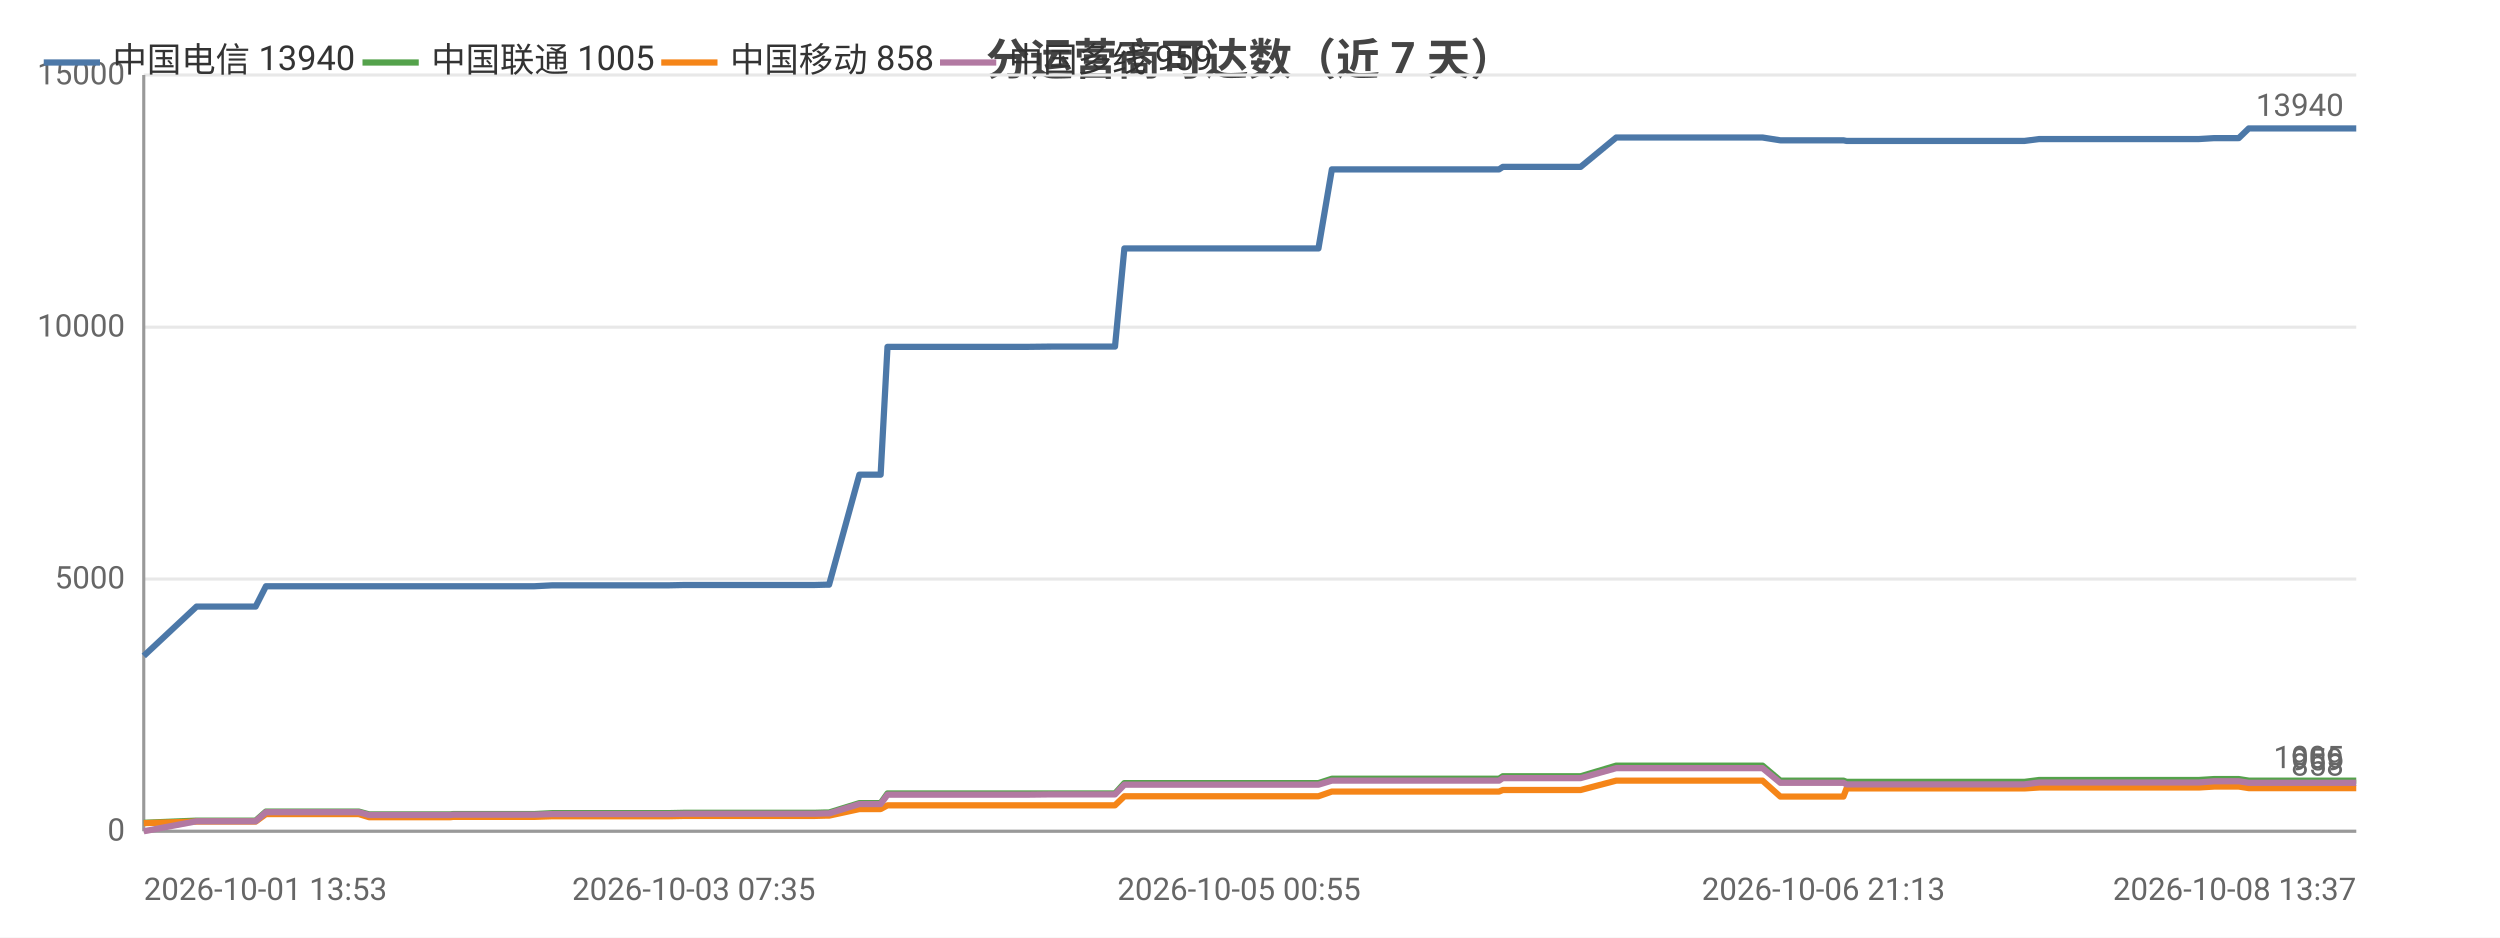
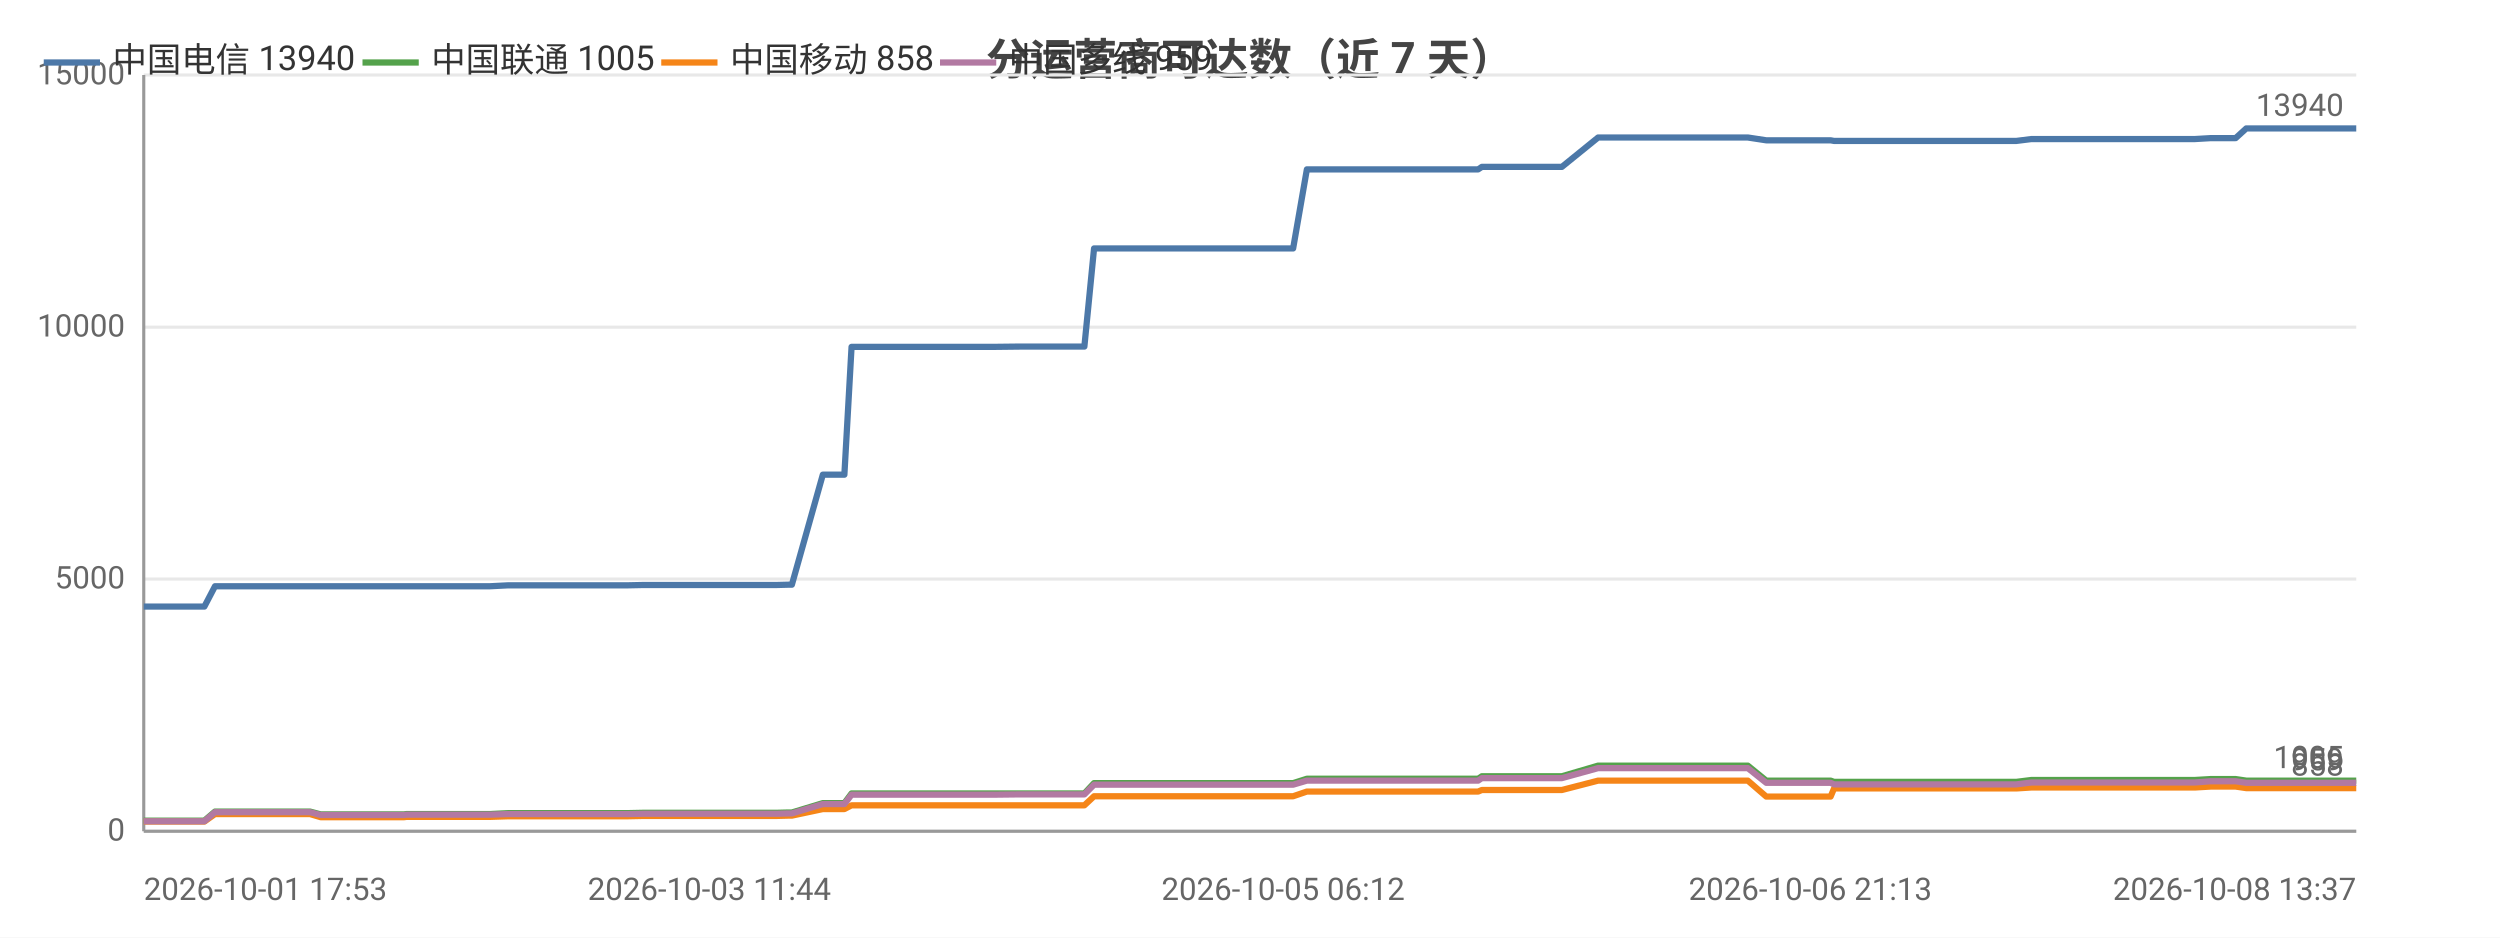
<svg xmlns="http://www.w3.org/2000/svg" width="800" height="300" viewBox="0 0 800 300">
  <rect width="800" height="300" fill="#ffffff" />
  <style>text{font-family:system-ui,-apple-system,'Segoe UI',Roboto,'PingFang SC','Microsoft YaHei','Noto Sans CJK SC',sans-serif}.g{stroke:#e8e8e8;stroke-width:1}.a{stroke:#999;stroke-width:1}.t{font-size:10px;fill:#666}.m{font-size:10px;text-anchor:middle;fill:#666}.e{font-size:10px;text-anchor:end;fill:#666}.l{font-size:11px;fill:#333}.tt{font-size:14px;font-weight:600;text-anchor:middle;fill:#444}.em{font-size:13px;text-anchor:middle;fill:#999}</style>
  <text class="tt" x="400.0" y="24">分运营商可达数（近 7 天）</text>
  <line class="g" x1="46" y1="266" x2="754" y2="266" />
  <text class="e" x="40" y="269">0</text>
  <line class="g" x1="46" y1="185.3" x2="754" y2="185.3" />
  <text class="e" x="40" y="188.3">5000</text>
  <line class="g" x1="46" y1="104.7" x2="754" y2="104.7" />
  <text class="e" x="40" y="107.7">10000</text>
  <line class="g" x1="46" y1="24" x2="754" y2="24" />
  <text class="e" x="40" y="27">15000</text>
  <line class="a" x1="46" y1="24" x2="46" y2="266" />
  <line class="a" x1="46" y1="266" x2="754" y2="266" />
-   <polyline fill="none" stroke="#4c78a8" stroke-width="2" stroke-linejoin="round" points="46,209.9 62.9,194.1 62.9,194.1 63.9,194.1 63.9,194.1 71.0,194.1 81.8,194.1 81.8,194.1 85.1,187.6 85.1,187.6 89.6,187.6 104.9,187.6 104.9,187.6 114.8,187.6 118.1,187.6 118.2,187.6 132.4,187.6 132.4,187.6 144.2,187.6 145.0,187.6 145.1,187.6 162.1,187.6 171.0,187.6 176.8,187.3 176.8,187.3 180.9,187.3 180.9,187.3 189.9,187.3 194.2,187.3 194.2,187.3 197.9,187.3 197.9,187.3 214.2,187.3 218.8,187.2 218.8,187.2 222.0,187.2 222.0,187.2 239.6,187.2 239.6,187.2 240.7,187.2 245.2,187.2 245.2,187.2 260.5,187.2 264.2,187.1 264.3,187.1 265.3,187.1 265.3,187.1 275.0,151.9 275.0,151.9 277.0,151.9 281.8,151.9 284.0,111.0 284.0,111.0 293.0,111.0 293.0,111.0 299.6,111.0 310.9,111.0 310.9,111.0 324.1,111.0 324.1,111.0 328.3,111.0 336.7,110.9 336.8,110.9 354.4,110.9 354.5,110.9 356.3,110.9 356.8,110.9 359.8,79.5 359.8,79.5 365.5,79.5 367.5,79.5 367.6,79.5 374.9,79.5 380.1,79.5 380.2,79.5 381.5,79.5 390.9,79.5 394.8,79.5 394.8,79.5 396.5,79.5 418.8,79.5 421.9,79.5 426.2,54.2 426.2,54.2 431.5,54.2 431.5,54.2 433.7,54.2 457.1,54.2 477.0,54.2 479.7,54.2 480.9,53.4 482.0,53.4 488.4,53.4 489.3,53.4 503.7,53.4 503.7,53.4 505.8,53.4 517.2,44.0 517.3,44.0 522.8,44.0 530.2,44.0 530.3,44.0 537.0,44.0 559.1,44.0 563.9,44.0 564.0,44.0 569.7,44.9 569.8,44.9 583.5,44.9 589.9,44.9 590.9,45.1 591.0,45.1 601.8,45.1 602.8,45.1 607.6,45.1 612.4,45.1 612.4,45.1 617.6,45.1 619.9,45.1 626.3,45.1 626.3,45.1 628.4,45.1 634.2,45.1 645.5,45.1 645.6,45.1 647.8,45.1 652.5,44.5 652.5,44.5 664.9,44.5 669.3,44.5 677.2,44.5 677.2,44.5 679.0,44.5 693.6,44.5 701.6,44.5 703.6,44.5 708.5,44.2 708.6,44.2 714.2,44.2 716.4,44.2 719.6,41.1 719.7,41.1 721.4,41.1 721.9,41.1 722.9,41.1 724.6,41.1 725.0,41.1 734.4,41.1 754,41.1" />
-   <circle cx="46" cy="209.9" r="4" fill="transparent" />
-   <circle cx="85.1" cy="187.6" r="4" fill="transparent" />
-   <circle cx="132.4" cy="187.6" r="4" fill="transparent" />
-   <circle cx="176.8" cy="187.3" r="4" fill="transparent" />
-   <circle cx="197.9" cy="187.3" r="4" fill="transparent" />
-   <circle cx="240.7" cy="187.2" r="4" fill="transparent" />
-   <circle cx="275.0" cy="151.9" r="4" fill="transparent" />
-   <circle cx="299.6" cy="111.0" r="4" fill="transparent" />
-   <circle cx="336.8" cy="110.9" r="4" fill="transparent" />
-   <circle cx="367.5" cy="79.5" r="4" fill="transparent" />
-   <circle cx="394.8" cy="79.5" r="4" fill="transparent" />
-   <circle cx="433.7" cy="54.2" r="4" fill="transparent" />
-   <circle cx="489.3" cy="53.4" r="4" fill="transparent" />
-   <circle cx="530.3" cy="44.0" r="4" fill="transparent" />
-   <circle cx="589.9" cy="44.9" r="4" fill="transparent" />
-   <circle cx="617.6" cy="45.1" r="4" fill="transparent" />
-   <circle cx="647.8" cy="45.1" r="4" fill="transparent" />
-   <circle cx="679.0" cy="44.5" r="4" fill="transparent" />
-   <circle cx="719.6" cy="41.1" r="4" fill="transparent" />
+   <polyline fill="none" stroke="#4c78a8" stroke-width="2" stroke-linejoin="round" points="46,194.1 46.0,194.1 47.0,194.1 47.1,194.1 54.3,194.1 65.4,194.1 65.4,194.1 68.8,187.6 68.8,187.6 73.3,187.6 89.0,187.6 89.0,187.6 99.2,187.6 102.6,187.6 102.6,187.6 117.2,187.6 117.2,187.6 129.3,187.6 130.1,187.6 130.2,187.6 147.7,187.6 156.8,187.6 162.7,187.3 162.7,187.3 166.9,187.3 166.9,187.3 176.2,187.3 180.5,187.3 180.5,187.3 184.3,187.3 184.3,187.3 201.0,187.3 205.7,187.2 205.8,187.2 209.0,187.2 209.0,187.2 227.0,187.2 227.0,187.2 228.2,187.2 232.7,187.2 232.7,187.2 248.4,187.2 252.2,187.1 252.3,187.1 253.3,187.1 253.4,187.1 263.3,151.9 263.3,151.9 265.4,151.9 270.2,151.9 272.5,111.0 272.5,111.0 281.7,111.0 281.7,111.0 288.5,111.0 300.0,111.0 300.1,111.0 313.6,111.0 313.6,111.0 317.9,111.0 326.5,110.9 326.6,110.9 344.6,110.9 344.7,110.9 346.5,110.9 347.0,110.9 350.1,79.5 350.2,79.5 356.0,79.5 358.1,79.5 358.1,79.5 365.6,79.5 371.0,79.5 371.0,79.5 372.4,79.5 382.0,79.5 386.0,79.5 386.0,79.5 387.7,79.5 410.6,79.5 413.8,79.5 418.2,54.2 418.2,54.2 423.6,54.2 423.6,54.2 425.9,54.2 449.8,54.2 470.2,54.2 473.0,54.2 474.2,53.4 475.4,53.4 481.8,53.4 482.8,53.4 497.5,53.4 497.6,53.4 499.8,53.4 511.4,44.0 511.5,44.0 517.1,44.0 524.7,44.0 524.8,44.0 531.7,44.0 554.3,44.0 559.2,44.0 559.3,44.0 565.2,44.9 565.3,44.9 579.3,44.9 585.8,44.9 586.9,45.1 587.0,45.1 598.0,45.1 599.1,45.1 603.9,45.1 608.9,45.1 608.9,45.1 614.2,45.1 616.6,45.1 623.1,45.1 623.2,45.1 625.3,45.1 631.3,45.1 642.8,45.1 642.9,45.1 645.2,45.1 650.0,44.5 650.0,44.5 662.6,44.5 667.2,44.5 675.2,44.5 675.3,44.5 677.1,44.5 692.1,44.5 700.3,44.5 702.3,44.5 707.4,44.2 707.4,44.2 713.2,44.2 715.4,44.2 718.8,41.1 718.8,41.1 720.6,41.1 721.1,41.1 722.1,41.1 723.8,41.1 724.2,41.1 733.8,41.1 754.0,41.1 754,41.1" />
+   <circle cx="46" cy="194.1" r="4" fill="transparent" />
+   <circle cx="68.8" cy="187.6" r="4" fill="transparent" />
+   <circle cx="117.2" cy="187.6" r="4" fill="transparent" />
+   <circle cx="162.7" cy="187.3" r="4" fill="transparent" />
+   <circle cx="201.0" cy="187.3" r="4" fill="transparent" />
+   <circle cx="232.7" cy="187.2" r="4" fill="transparent" />
+   <circle cx="263.3" cy="151.9" r="4" fill="transparent" />
+   <circle cx="300.0" cy="111.0" r="4" fill="transparent" />
+   <circle cx="344.6" cy="110.9" r="4" fill="transparent" />
+   <circle cx="358.1" cy="79.5" r="4" fill="transparent" />
+   <circle cx="387.7" cy="79.5" r="4" fill="transparent" />
+   <circle cx="449.8" cy="54.2" r="4" fill="transparent" />
+   <circle cx="497.5" cy="53.4" r="4" fill="transparent" />
+   <circle cx="531.7" cy="44.0" r="4" fill="transparent" />
+   <circle cx="586.9" cy="45.1" r="4" fill="transparent" />
+   <circle cx="616.6" cy="45.1" r="4" fill="transparent" />
+   <circle cx="650.0" cy="44.5" r="4" fill="transparent" />
+   <circle cx="692.1" cy="44.5" r="4" fill="transparent" />
+   <circle cx="718.8" cy="41.1" r="4" fill="transparent" />
  <circle cx="754" cy="41.1" r="4" fill="transparent" />
  <text class="t" x="750" y="37.1" text-anchor="end" fill="#4c78a8">13940</text>
-   <polyline fill="none" stroke="#54a24b" stroke-width="2" stroke-linejoin="round" points="46,263.3 62.9,262.6 62.9,262.6 63.9,262.6 63.9,262.6 71.0,262.6 81.8,262.6 81.8,262.6 85.1,259.7 85.1,259.7 89.6,259.7 104.9,259.7 104.9,259.7 114.8,259.7 118.1,260.6 118.2,260.6 132.4,260.6 132.4,260.6 144.2,260.6 145.0,260.5 145.1,260.5 162.1,260.5 171.0,260.5 176.8,260.2 176.8,260.2 180.9,260.2 180.9,260.2 189.9,260.2 194.2,260.2 194.2,260.2 197.9,260.2 197.9,260.2 214.2,260.2 218.8,260.1 218.8,260.1 222.0,260.1 222.0,260.1 239.6,260.1 239.6,260.1 240.7,260.1 245.2,260.1 245.2,260.1 260.5,260.1 264.2,260.0 264.3,260.0 265.3,260.0 265.3,260.0 275.0,257.0 275.0,257.0 277.0,257.0 281.8,257.0 284.0,253.9 284.0,253.9 293.0,253.9 293.0,253.9 299.6,253.9 310.9,253.9 310.9,253.9 324.1,253.9 324.1,253.9 328.3,253.9 336.7,253.9 336.8,253.9 354.4,253.9 354.5,253.9 356.3,253.9 356.8,253.9 359.8,250.6 359.8,250.6 365.5,250.6 367.5,250.6 367.6,250.6 374.9,250.6 380.1,250.6 380.2,250.6 381.5,250.6 390.9,250.6 394.8,250.6 394.8,250.6 396.5,250.6 418.8,250.6 421.9,250.6 426.2,249.2 426.2,249.2 431.5,249.2 431.5,249.2 433.7,249.2 457.1,249.2 477.0,249.2 479.7,249.2 480.9,248.4 482.0,248.4 488.4,248.4 489.3,248.4 503.7,248.4 503.7,248.4 505.8,248.4 517.2,245.0 517.3,245.0 522.8,245.0 530.2,245.0 530.3,245.0 537.0,245.0 559.1,245.0 563.9,245.0 564.0,245.0 569.7,249.8 569.8,249.8 583.5,249.8 589.9,249.8 590.9,250.2 591.0,250.2 601.8,250.2 602.8,250.2 607.6,250.2 612.4,250.2 612.4,250.2 617.6,250.2 619.9,250.2 626.3,250.2 626.3,250.2 628.4,250.2 634.2,250.2 645.5,250.2 645.6,250.2 647.8,250.2 652.5,249.6 652.5,249.6 664.9,249.6 669.3,249.6 677.2,249.6 677.2,249.6 679.0,249.6 693.6,249.6 701.6,249.6 703.6,249.6 708.5,249.3 708.6,249.3 714.2,249.3 716.4,249.3 719.6,249.8 719.7,249.8 721.4,249.8 721.9,249.8 722.9,249.8 724.6,249.8 725.0,249.8 734.4,249.8 754,249.8" />
-   <circle cx="46" cy="263.3" r="4" fill="transparent" />
-   <circle cx="85.1" cy="259.7" r="4" fill="transparent" />
-   <circle cx="132.4" cy="260.6" r="4" fill="transparent" />
-   <circle cx="176.8" cy="260.2" r="4" fill="transparent" />
-   <circle cx="197.9" cy="260.2" r="4" fill="transparent" />
-   <circle cx="240.7" cy="260.1" r="4" fill="transparent" />
-   <circle cx="275.0" cy="257.0" r="4" fill="transparent" />
-   <circle cx="299.6" cy="253.9" r="4" fill="transparent" />
-   <circle cx="336.8" cy="253.9" r="4" fill="transparent" />
-   <circle cx="367.5" cy="250.6" r="4" fill="transparent" />
-   <circle cx="394.8" cy="250.6" r="4" fill="transparent" />
-   <circle cx="433.7" cy="249.2" r="4" fill="transparent" />
-   <circle cx="489.3" cy="248.4" r="4" fill="transparent" />
-   <circle cx="530.3" cy="245.0" r="4" fill="transparent" />
-   <circle cx="589.9" cy="249.8" r="4" fill="transparent" />
-   <circle cx="617.6" cy="250.2" r="4" fill="transparent" />
-   <circle cx="647.8" cy="250.2" r="4" fill="transparent" />
-   <circle cx="679.0" cy="249.6" r="4" fill="transparent" />
-   <circle cx="719.6" cy="249.8" r="4" fill="transparent" />
+   <polyline fill="none" stroke="#54a24b" stroke-width="2" stroke-linejoin="round" points="46,262.6 46.0,262.6 47.0,262.6 47.1,262.6 54.3,262.6 65.4,262.6 65.4,262.6 68.8,259.7 68.8,259.7 73.3,259.7 89.0,259.7 89.0,259.7 99.2,259.7 102.6,260.6 102.6,260.6 117.2,260.6 117.2,260.6 129.3,260.6 130.1,260.5 130.2,260.5 147.7,260.5 156.8,260.5 162.7,260.2 162.7,260.2 166.9,260.2 166.9,260.2 176.2,260.2 180.5,260.2 180.5,260.2 184.3,260.2 184.3,260.2 201.0,260.2 205.7,260.1 205.8,260.1 209.0,260.1 209.0,260.1 227.0,260.1 227.0,260.1 228.2,260.1 232.7,260.1 232.7,260.1 248.4,260.1 252.2,260.0 252.3,260.0 253.3,260.0 253.4,260.0 263.3,257.0 263.3,257.0 265.4,257.0 270.2,257.0 272.5,253.9 272.5,253.9 281.7,253.9 281.7,253.9 288.5,253.9 300.0,253.9 300.1,253.9 313.6,253.9 313.6,253.9 317.9,253.9 326.5,253.9 326.6,253.9 344.6,253.9 344.7,253.9 346.5,253.9 347.0,253.9 350.1,250.6 350.2,250.6 356.0,250.6 358.1,250.6 358.1,250.6 365.6,250.6 371.0,250.6 371.0,250.6 372.4,250.6 382.0,250.6 386.0,250.6 386.0,250.6 387.7,250.6 410.6,250.6 413.8,250.6 418.2,249.2 418.2,249.2 423.6,249.2 423.6,249.2 425.9,249.2 449.8,249.2 470.2,249.2 473.0,249.2 474.2,248.4 475.4,248.4 481.8,248.4 482.8,248.4 497.5,248.4 497.6,248.4 499.8,248.4 511.4,245.0 511.5,245.0 517.1,245.0 524.7,245.0 524.8,245.0 531.7,245.0 554.3,245.0 559.2,245.0 559.3,245.0 565.2,249.8 565.3,249.8 579.3,249.8 585.8,249.8 586.9,250.2 587.0,250.2 598.0,250.2 599.1,250.2 603.9,250.2 608.9,250.2 608.9,250.2 614.2,250.2 616.6,250.2 623.1,250.2 623.2,250.2 625.3,250.2 631.3,250.2 642.8,250.2 642.9,250.2 645.2,250.2 650.0,249.6 650.0,249.6 662.6,249.6 667.2,249.6 675.2,249.6 675.3,249.6 677.1,249.6 692.1,249.6 700.3,249.6 702.3,249.6 707.4,249.3 707.4,249.3 713.2,249.3 715.4,249.3 718.8,249.8 718.8,249.8 720.6,249.8 721.1,249.8 722.1,249.8 723.8,249.8 724.2,249.8 733.8,249.8 754.0,249.8 754,249.8" />
+   <circle cx="46" cy="262.6" r="4" fill="transparent" />
+   <circle cx="68.8" cy="259.7" r="4" fill="transparent" />
+   <circle cx="117.2" cy="260.6" r="4" fill="transparent" />
+   <circle cx="162.7" cy="260.2" r="4" fill="transparent" />
+   <circle cx="201.0" cy="260.2" r="4" fill="transparent" />
+   <circle cx="232.7" cy="260.1" r="4" fill="transparent" />
+   <circle cx="263.3" cy="257.0" r="4" fill="transparent" />
+   <circle cx="300.0" cy="253.9" r="4" fill="transparent" />
+   <circle cx="344.6" cy="253.9" r="4" fill="transparent" />
+   <circle cx="358.1" cy="250.6" r="4" fill="transparent" />
+   <circle cx="387.7" cy="250.6" r="4" fill="transparent" />
+   <circle cx="449.8" cy="249.2" r="4" fill="transparent" />
+   <circle cx="497.5" cy="248.4" r="4" fill="transparent" />
+   <circle cx="531.7" cy="245.0" r="4" fill="transparent" />
+   <circle cx="586.9" cy="250.2" r="4" fill="transparent" />
+   <circle cx="616.6" cy="250.2" r="4" fill="transparent" />
+   <circle cx="650.0" cy="249.6" r="4" fill="transparent" />
+   <circle cx="692.1" cy="249.6" r="4" fill="transparent" />
+   <circle cx="718.8" cy="249.8" r="4" fill="transparent" />
  <circle cx="754" cy="249.8" r="4" fill="transparent" />
  <text class="t" x="750" y="245.8" text-anchor="end" fill="#54a24b">1005</text>
-   <polyline fill="none" stroke="#f58518" stroke-width="2" stroke-linejoin="round" points="46,263.4 62.9,262.9 62.9,262.9 63.9,262.9 63.9,262.9 71.0,262.9 81.8,262.9 81.8,262.9 85.1,260.5 85.1,260.5 89.6,260.5 104.9,260.5 104.9,260.5 114.8,260.5 118.1,261.5 118.2,261.5 132.4,261.5 132.4,261.5 144.2,261.5 145.0,261.4 145.1,261.4 162.1,261.4 171.0,261.4 176.8,261.2 176.8,261.2 180.9,261.2 180.9,261.2 189.9,261.2 194.2,261.2 194.2,261.2 197.9,261.2 197.9,261.2 214.2,261.2 218.8,261.1 218.8,261.1 222.0,261.1 222.0,261.1 239.6,261.1 239.6,261.1 240.7,261.1 245.2,261.1 245.2,261.1 260.5,261.1 264.2,261.0 264.3,261.0 265.3,261.0 265.3,261.0 275.0,258.9 275.0,258.9 277.0,258.9 281.8,258.9 284.0,257.7 284.0,257.7 293.0,257.7 293.0,257.7 299.6,257.7 310.9,257.7 310.9,257.7 324.1,257.7 324.1,257.7 328.3,257.7 336.7,257.7 336.8,257.7 354.4,257.7 354.5,257.7 356.3,257.7 356.8,257.7 359.8,254.8 359.8,254.8 365.5,254.8 367.5,254.8 367.6,254.8 374.9,254.8 380.1,254.8 380.2,254.8 381.5,254.8 390.9,254.8 394.8,254.8 394.8,254.8 396.5,254.8 418.8,254.8 421.9,254.8 426.2,253.3 426.2,253.3 431.5,253.3 431.5,253.3 433.7,253.3 457.1,253.3 477.0,253.3 479.7,253.3 480.9,252.8 482.0,252.8 488.4,252.8 489.3,252.8 503.7,252.8 503.7,252.8 505.8,252.8 517.2,249.8 517.3,249.8 522.8,249.8 530.2,249.8 530.3,249.8 537.0,249.8 559.1,249.8 563.9,249.8 564.0,249.8 569.7,254.9 569.8,254.9 583.5,254.9 589.9,254.9 590.9,252.3 591.0,252.3 601.8,252.3 602.8,252.3 607.6,252.3 612.4,252.3 612.4,252.3 617.6,252.3 619.9,252.3 626.3,252.3 626.3,252.3 628.4,252.3 634.2,252.3 645.5,252.3 645.6,252.3 647.8,252.3 652.5,252.0 652.5,252.0 664.9,252.0 669.3,252.0 677.2,252.0 677.2,252.0 679.0,252.0 693.6,252.0 701.6,252.0 703.6,252.0 708.5,251.7 708.6,251.7 714.2,251.7 716.4,251.7 719.6,252.2 719.7,252.2 721.4,252.2 721.9,252.2 722.9,252.2 724.6,252.2 725.0,252.2 734.4,252.2 754,252.2" />
-   <circle cx="46" cy="263.4" r="4" fill="transparent" />
-   <circle cx="85.1" cy="260.5" r="4" fill="transparent" />
-   <circle cx="132.4" cy="261.5" r="4" fill="transparent" />
-   <circle cx="176.8" cy="261.2" r="4" fill="transparent" />
-   <circle cx="197.9" cy="261.2" r="4" fill="transparent" />
-   <circle cx="240.7" cy="261.1" r="4" fill="transparent" />
-   <circle cx="275.0" cy="258.9" r="4" fill="transparent" />
-   <circle cx="299.6" cy="257.7" r="4" fill="transparent" />
-   <circle cx="336.8" cy="257.7" r="4" fill="transparent" />
-   <circle cx="367.5" cy="254.8" r="4" fill="transparent" />
-   <circle cx="394.8" cy="254.8" r="4" fill="transparent" />
-   <circle cx="433.7" cy="253.3" r="4" fill="transparent" />
-   <circle cx="489.3" cy="252.8" r="4" fill="transparent" />
-   <circle cx="530.3" cy="249.8" r="4" fill="transparent" />
-   <circle cx="589.9" cy="254.9" r="4" fill="transparent" />
-   <circle cx="617.6" cy="252.3" r="4" fill="transparent" />
-   <circle cx="647.8" cy="252.3" r="4" fill="transparent" />
-   <circle cx="679.0" cy="252.0" r="4" fill="transparent" />
-   <circle cx="719.6" cy="252.2" r="4" fill="transparent" />
+   <polyline fill="none" stroke="#f58518" stroke-width="2" stroke-linejoin="round" points="46,262.9 46.0,262.9 47.0,262.9 47.1,262.9 54.3,262.9 65.4,262.9 65.4,262.9 68.8,260.5 68.8,260.5 73.3,260.5 89.0,260.5 89.0,260.5 99.2,260.5 102.6,261.5 102.6,261.5 117.2,261.5 117.2,261.5 129.3,261.5 130.1,261.4 130.2,261.4 147.7,261.4 156.8,261.4 162.7,261.2 162.7,261.2 166.9,261.2 166.9,261.2 176.2,261.2 180.5,261.2 180.5,261.2 184.3,261.2 184.3,261.2 201.0,261.2 205.7,261.1 205.8,261.1 209.0,261.1 209.0,261.1 227.0,261.1 227.0,261.1 228.2,261.1 232.7,261.1 232.7,261.1 248.4,261.1 252.2,261.0 252.3,261.0 253.3,261.0 253.4,261.0 263.3,258.9 263.3,258.9 265.4,258.9 270.2,258.9 272.5,257.7 272.5,257.7 281.7,257.7 281.7,257.7 288.5,257.7 300.0,257.7 300.1,257.7 313.6,257.7 313.6,257.7 317.9,257.7 326.5,257.7 326.6,257.7 344.6,257.7 344.7,257.7 346.5,257.7 347.0,257.7 350.1,254.8 350.2,254.8 356.0,254.8 358.1,254.8 358.1,254.8 365.6,254.8 371.0,254.8 371.0,254.8 372.4,254.8 382.0,254.8 386.0,254.8 386.0,254.8 387.7,254.8 410.6,254.8 413.8,254.8 418.2,253.3 418.2,253.3 423.6,253.3 423.6,253.3 425.9,253.3 449.8,253.3 470.2,253.3 473.0,253.3 474.2,252.8 475.4,252.8 481.8,252.8 482.8,252.8 497.5,252.8 497.6,252.8 499.8,252.8 511.4,249.8 511.5,249.8 517.1,249.8 524.7,249.8 524.8,249.8 531.7,249.8 554.3,249.8 559.2,249.8 559.3,249.8 565.2,254.9 565.3,254.9 579.3,254.9 585.8,254.9 586.9,252.3 587.0,252.3 598.0,252.3 599.1,252.3 603.9,252.3 608.9,252.3 608.9,252.3 614.2,252.3 616.6,252.3 623.1,252.3 623.2,252.3 625.3,252.3 631.3,252.3 642.8,252.3 642.9,252.3 645.2,252.3 650.0,252.0 650.0,252.0 662.6,252.0 667.2,252.0 675.2,252.0 675.3,252.0 677.1,252.0 692.1,252.0 700.3,252.0 702.3,252.0 707.4,251.7 707.4,251.7 713.2,251.7 715.4,251.7 718.8,252.2 718.8,252.2 720.6,252.2 721.1,252.2 722.1,252.2 723.8,252.2 724.2,252.2 733.8,252.2 754.0,252.2 754,252.2" />
+   <circle cx="46" cy="262.9" r="4" fill="transparent" />
+   <circle cx="68.8" cy="260.5" r="4" fill="transparent" />
+   <circle cx="117.2" cy="261.5" r="4" fill="transparent" />
+   <circle cx="162.7" cy="261.2" r="4" fill="transparent" />
+   <circle cx="201.0" cy="261.2" r="4" fill="transparent" />
+   <circle cx="232.7" cy="261.1" r="4" fill="transparent" />
+   <circle cx="263.3" cy="258.9" r="4" fill="transparent" />
+   <circle cx="300.0" cy="257.7" r="4" fill="transparent" />
+   <circle cx="344.6" cy="257.7" r="4" fill="transparent" />
+   <circle cx="358.1" cy="254.8" r="4" fill="transparent" />
+   <circle cx="387.7" cy="254.8" r="4" fill="transparent" />
+   <circle cx="449.8" cy="253.3" r="4" fill="transparent" />
+   <circle cx="497.5" cy="252.8" r="4" fill="transparent" />
+   <circle cx="531.7" cy="249.8" r="4" fill="transparent" />
+   <circle cx="586.9" cy="252.3" r="4" fill="transparent" />
+   <circle cx="616.6" cy="252.3" r="4" fill="transparent" />
+   <circle cx="650.0" cy="252.0" r="4" fill="transparent" />
+   <circle cx="692.1" cy="252.0" r="4" fill="transparent" />
+   <circle cx="718.8" cy="252.2" r="4" fill="transparent" />
  <circle cx="754" cy="252.2" r="4" fill="transparent" />
  <text class="t" x="750" y="248.2" text-anchor="end" fill="#f58518">858</text>
-   <polyline fill="none" stroke="#b279a2" stroke-width="2" stroke-linejoin="round" points="46,266 62.9,262.8 62.9,262.8 63.9,262.8 63.9,262.8 71.0,262.8 81.8,262.8 81.8,262.8 85.1,259.9 85.1,259.9 89.6,259.9 104.9,259.9 104.9,259.9 114.8,259.9 118.1,260.8 118.2,260.8 132.4,260.8 132.4,260.8 144.2,260.8 145.0,260.7 145.1,260.7 162.1,260.7 171.0,260.7 176.8,260.5 176.8,260.5 180.9,260.5 180.9,260.5 189.9,260.5 194.2,260.5 194.2,260.5 197.9,260.5 197.9,260.5 214.2,260.5 218.8,260.4 218.8,260.4 222.0,260.4 222.0,260.4 239.6,260.4 239.6,260.4 240.7,260.4 245.2,260.4 245.2,260.4 260.5,260.4 264.2,260.3 264.3,260.3 265.3,260.3 265.3,260.3 275.0,257.3 275.0,257.3 277.0,257.3 281.8,257.3 284.0,254.3 284.0,254.3 293.0,254.3 293.0,254.3 299.6,254.3 310.9,254.3 310.9,254.3 324.1,254.3 324.1,254.3 328.3,254.3 336.7,254.2 336.8,254.2 354.4,254.2 354.5,254.2 356.3,254.2 356.8,254.2 359.8,251.1 359.8,251.1 365.5,251.1 367.5,251.1 367.6,251.1 374.9,251.1 380.1,251.1 380.2,251.1 381.5,251.1 390.9,251.1 394.8,251.1 394.8,251.1 396.5,251.1 418.8,251.1 421.9,251.1 426.2,249.8 426.2,249.8 431.5,249.8 431.5,249.8 433.7,249.8 457.1,249.8 477.0,249.8 479.7,249.8 480.9,249.0 482.0,249.0 488.4,249.0 489.3,249.0 503.7,249.0 503.7,249.0 505.8,249.0 517.2,245.8 517.3,245.8 522.8,245.8 530.2,245.8 530.3,245.8 537.0,245.8 559.1,245.8 563.9,245.8 564.0,245.8 569.7,250.5 569.8,250.5 583.5,250.5 589.9,250.5 590.9,251.0 591.0,251.0 601.8,251.0 602.8,251.0 607.6,251.0 612.4,251.0 612.4,251.0 617.6,251.0 619.9,251.0 626.3,251.0 626.3,251.0 628.4,251.0 634.2,251.0 645.5,251.0 645.6,251.0 647.8,251.0 652.5,250.4 652.5,250.4 664.9,250.4 669.3,250.4 677.2,250.4 677.2,250.4 679.0,250.4 693.6,250.4 701.6,250.4 703.6,250.4 708.5,250.0 708.6,250.0 714.2,250.0 716.4,250.0 719.6,250.5 719.7,250.5 721.4,250.5 721.9,250.5 722.9,250.5 724.6,250.5 725.0,250.5 734.4,250.5 754,250.5" />
-   <circle cx="46" cy="266" r="4" fill="transparent" />
-   <circle cx="85.1" cy="259.9" r="4" fill="transparent" />
-   <circle cx="132.4" cy="260.8" r="4" fill="transparent" />
-   <circle cx="176.8" cy="260.5" r="4" fill="transparent" />
-   <circle cx="197.9" cy="260.5" r="4" fill="transparent" />
-   <circle cx="240.7" cy="260.4" r="4" fill="transparent" />
-   <circle cx="275.0" cy="257.3" r="4" fill="transparent" />
-   <circle cx="299.6" cy="254.3" r="4" fill="transparent" />
-   <circle cx="336.8" cy="254.2" r="4" fill="transparent" />
-   <circle cx="367.5" cy="251.1" r="4" fill="transparent" />
-   <circle cx="394.8" cy="251.1" r="4" fill="transparent" />
-   <circle cx="433.7" cy="249.8" r="4" fill="transparent" />
-   <circle cx="489.3" cy="249.0" r="4" fill="transparent" />
-   <circle cx="530.3" cy="245.8" r="4" fill="transparent" />
-   <circle cx="589.9" cy="250.5" r="4" fill="transparent" />
-   <circle cx="617.6" cy="251.0" r="4" fill="transparent" />
-   <circle cx="647.8" cy="251.0" r="4" fill="transparent" />
-   <circle cx="679.0" cy="250.4" r="4" fill="transparent" />
-   <circle cx="719.6" cy="250.5" r="4" fill="transparent" />
+   <polyline fill="none" stroke="#b279a2" stroke-width="2" stroke-linejoin="round" points="46,262.8 46.0,262.8 47.0,262.8 47.1,262.8 54.3,262.8 65.4,262.8 65.4,262.8 68.8,259.9 68.8,259.9 73.3,259.9 89.0,259.9 89.0,259.9 99.2,259.9 102.6,260.8 102.6,260.8 117.2,260.8 117.2,260.8 129.3,260.8 130.1,260.7 130.2,260.7 147.7,260.7 156.8,260.7 162.7,260.5 162.7,260.5 166.9,260.5 166.9,260.5 176.2,260.5 180.5,260.5 180.5,260.5 184.3,260.5 184.3,260.5 201.0,260.5 205.7,260.4 205.8,260.4 209.0,260.4 209.0,260.4 227.0,260.4 227.0,260.4 228.2,260.4 232.7,260.4 232.7,260.4 248.4,260.4 252.2,260.3 252.3,260.3 253.3,260.3 253.4,260.3 263.3,257.3 263.3,257.3 265.4,257.3 270.2,257.3 272.5,254.3 272.5,254.3 281.7,254.3 281.7,254.3 288.5,254.3 300.0,254.3 300.1,254.3 313.6,254.3 313.6,254.3 317.9,254.3 326.5,254.2 326.6,254.2 344.6,254.2 344.7,254.2 346.5,254.2 347.0,254.2 350.1,251.1 350.2,251.1 356.0,251.1 358.1,251.1 358.1,251.1 365.6,251.1 371.0,251.1 371.0,251.1 372.4,251.1 382.0,251.1 386.0,251.1 386.0,251.1 387.7,251.1 410.6,251.1 413.8,251.1 418.2,249.8 418.2,249.8 423.6,249.8 423.6,249.8 425.9,249.8 449.8,249.8 470.2,249.8 473.0,249.8 474.2,249.0 475.4,249.0 481.8,249.0 482.8,249.0 497.5,249.0 497.6,249.0 499.8,249.0 511.4,245.8 511.5,245.8 517.1,245.8 524.7,245.8 524.8,245.8 531.7,245.8 554.3,245.8 559.2,245.8 559.3,245.8 565.2,250.5 565.3,250.5 579.3,250.5 585.8,250.5 586.9,251.0 587.0,251.0 598.0,251.0 599.1,251.0 603.9,251.0 608.9,251.0 608.9,251.0 614.2,251.0 616.6,251.0 623.1,251.0 623.2,251.0 625.3,251.0 631.3,251.0 642.8,251.0 642.9,251.0 645.2,251.0 650.0,250.4 650.0,250.4 662.6,250.4 667.2,250.4 675.2,250.4 675.3,250.4 677.1,250.4 692.1,250.4 700.3,250.4 702.3,250.4 707.4,250.0 707.4,250.0 713.2,250.0 715.4,250.0 718.8,250.5 718.8,250.5 720.6,250.5 721.1,250.5 722.1,250.5 723.8,250.5 724.2,250.5 733.8,250.5 754.0,250.5 754,250.5" />
+   <circle cx="46" cy="262.8" r="4" fill="transparent" />
+   <circle cx="68.8" cy="259.9" r="4" fill="transparent" />
+   <circle cx="117.2" cy="260.8" r="4" fill="transparent" />
+   <circle cx="162.7" cy="260.5" r="4" fill="transparent" />
+   <circle cx="201.0" cy="260.5" r="4" fill="transparent" />
+   <circle cx="232.7" cy="260.4" r="4" fill="transparent" />
+   <circle cx="263.3" cy="257.3" r="4" fill="transparent" />
+   <circle cx="300.0" cy="254.3" r="4" fill="transparent" />
+   <circle cx="344.6" cy="254.2" r="4" fill="transparent" />
+   <circle cx="358.1" cy="251.1" r="4" fill="transparent" />
+   <circle cx="387.7" cy="251.1" r="4" fill="transparent" />
+   <circle cx="449.8" cy="249.8" r="4" fill="transparent" />
+   <circle cx="497.5" cy="249.0" r="4" fill="transparent" />
+   <circle cx="531.7" cy="245.8" r="4" fill="transparent" />
+   <circle cx="586.9" cy="251.0" r="4" fill="transparent" />
+   <circle cx="616.6" cy="251.0" r="4" fill="transparent" />
+   <circle cx="650.0" cy="250.4" r="4" fill="transparent" />
+   <circle cx="692.1" cy="250.4" r="4" fill="transparent" />
+   <circle cx="718.8" cy="250.5" r="4" fill="transparent" />
  <circle cx="754" cy="250.5" r="4" fill="transparent" />
  <text class="t" x="750" y="246.5" text-anchor="end" fill="#b279a2">959</text>
-   <text class="t" x="46" y="288">2026-10-01 13:53</text>
-   <text class="m" x="222.0" y="288">2026-10-03 07:35</text>
-   <text class="m" x="396.5" y="288">2026-10-05 00:55</text>
-   <text class="m" x="583.5" y="288">2026-10-06 21:13</text>
+   <text class="t" x="46" y="288">2026-10-01 17:53</text>
+   <text class="m" x="227.0" y="288">2026-10-03 11:44</text>
+   <text class="m" x="410.6" y="288">2026-10-05 06:12</text>
+   <text class="m" x="579.3" y="288">2026-10-06 21:13</text>
  <text class="e" x="754" y="288">2026-10-08 13:37</text>
  <line x1="14" y1="20" x2="32" y2="20" stroke="#4c78a8" stroke-width="2" />
  <text class="l" x="36" y="23">中国电信 13940</text>
  <line x1="116.0" y1="20" x2="134.0" y2="20" stroke="#54a24b" stroke-width="2" />
  <text class="l" x="138.0" y="23">中国联通 1005</text>
  <line x1="211.6" y1="20" x2="229.6" y2="20" stroke="#f58518" stroke-width="2" />
  <text class="l" x="233.6" y="23">中国移动 858</text>
  <line x1="300.8" y1="20" x2="318.8" y2="20" stroke="#b279a2" stroke-width="2" />
  <text class="l" x="322.8" y="23">中国多线 959</text>
</svg>
